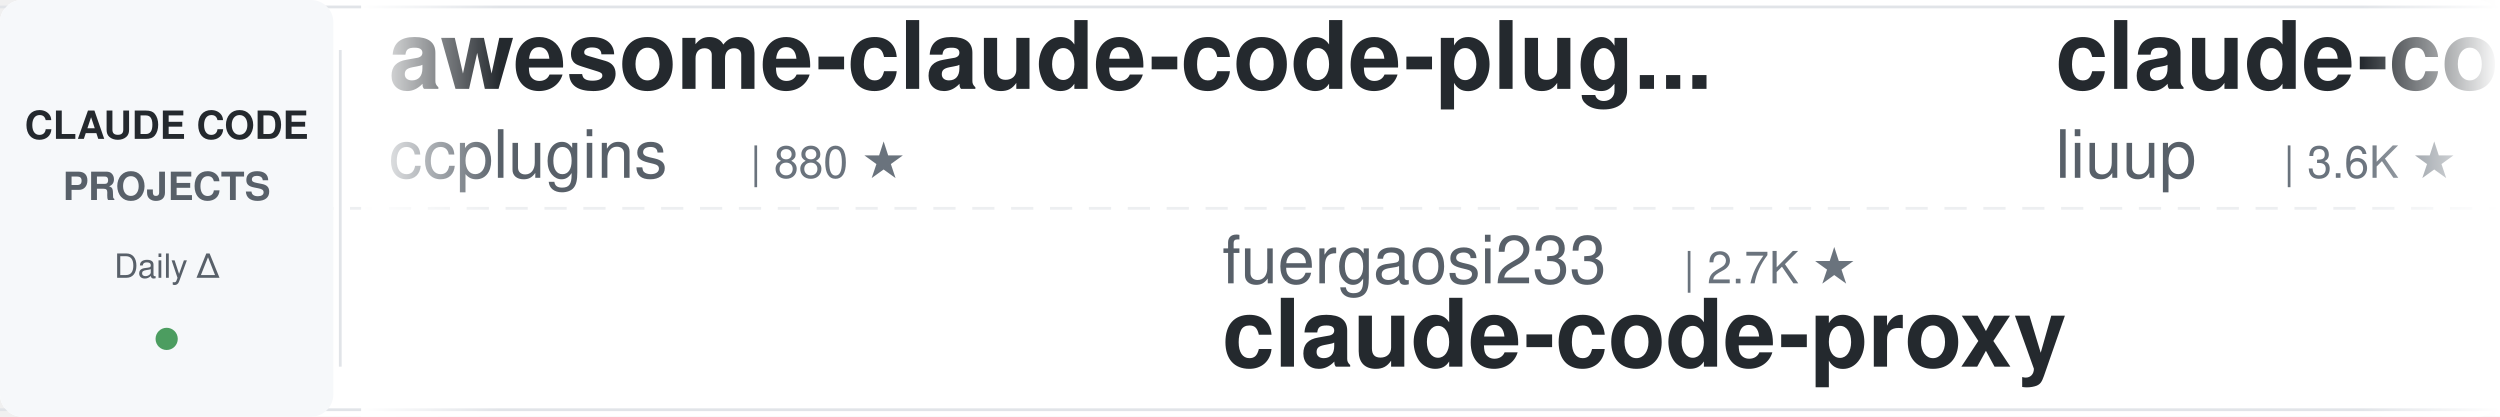
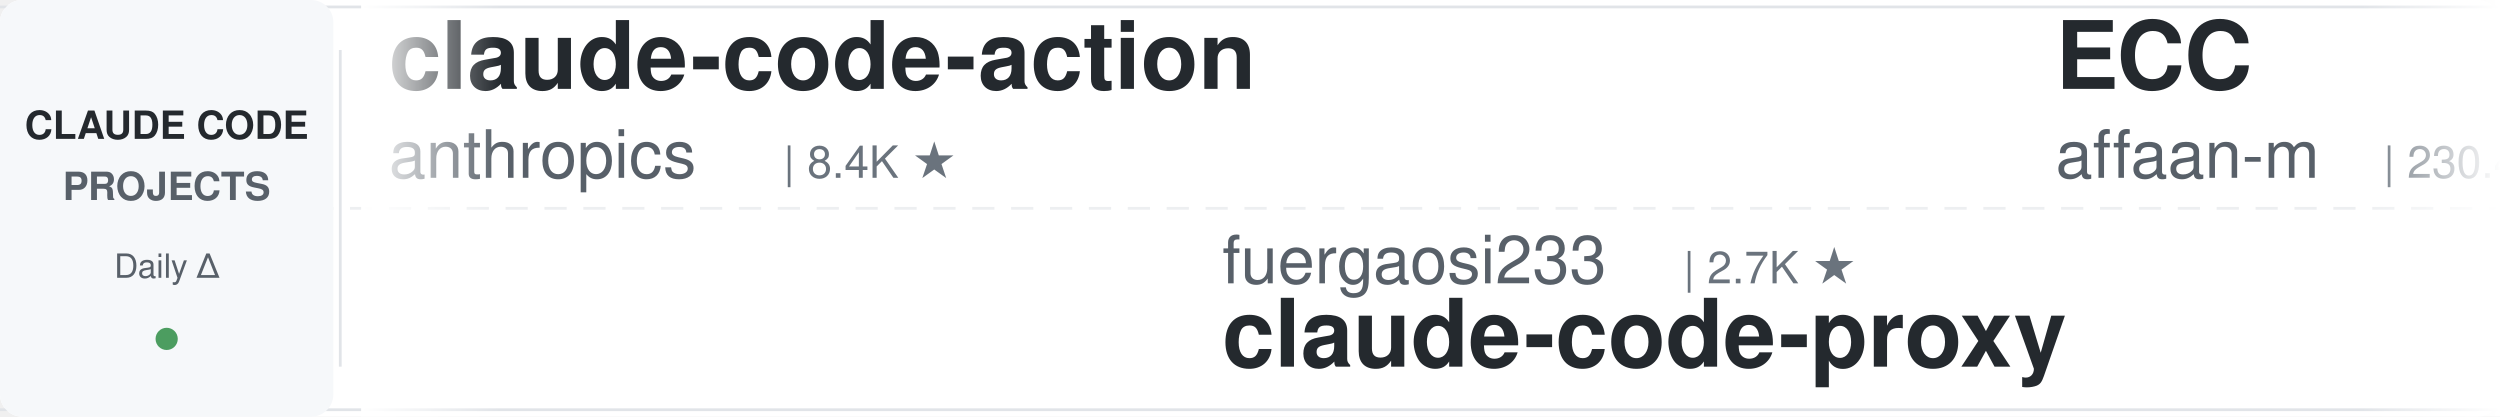
<svg xmlns="http://www.w3.org/2000/svg" width="900" height="150">
  <defs>
    <linearGradient id="leftFade" x1="0%" y1="0%" x2="100%" y2="0%">
      <stop offset="0%" style="stop-color:#ffffff;stop-opacity:1" />
      <stop offset="100%" style="stop-color:#ffffff;stop-opacity:0" />
    </linearGradient>
    <linearGradient id="rightFade" x1="0%" y1="0%" x2="100%" y2="0%">
      <stop offset="0%" style="stop-color:#ffffff;stop-opacity:0" />
      <stop offset="100%" style="stop-color:#ffffff;stop-opacity:1" />
    </linearGradient>
  </defs>
  <rect width="900" height="150" fill="#ffffff" rx="8" />
  <rect x="0" y="2" width="900" height="1" fill="#e1e4e8" />
  <rect x="0" y="147" width="900" height="1" fill="#e1e4e8" />
  <line x1="0" y1="75" x2="900" y2="75" stroke="#e1e4e8" stroke-width="1" stroke-dasharray="8 6" opacity="0.6" />
  <rect x="0" y="0" width="120" height="150" fill="#f6f8fa" rx="8" />
  <text x="60" y="50" font-family="-apple-system, BlinkMacSystemFont, 'Segoe UI', Helvetica, Arial, sans-serif" font-size="14" font-weight="600" fill="#24292e" text-anchor="middle">CLAUDE CODE</text>
  <text x="60" y="72" font-family="-apple-system, BlinkMacSystemFont, 'Segoe UI', Helvetica, Arial, sans-serif" font-size="14" font-weight="600" fill="#586069" text-anchor="middle">PROJECTS</text>
  <text x="60" y="100" font-family="-apple-system, BlinkMacSystemFont, 'Segoe UI', Helvetica, Arial, sans-serif" font-size="12" font-weight="500" fill="#586069" text-anchor="middle">Daily Δ</text>
  <circle cx="60" cy="122" r="4" fill="#22863a" opacity="0.8" />
  <rect x="122" y="18" width="1" height="114" fill="#e1e4e8" />
  <clipPath id="tickerClip">
    <rect x="130" y="0" width="770" height="150" />
  </clipPath>
  <g clip-path="url(#tickerClip)">
    <g id="tickerItems">
      <animateTransform attributeName="transform" attributeType="XML" type="translate" from="0 0" to="-3000 0" dur="54s" repeatCount="indefinite" />
      <g transform="translate(0, 0)">
-         <text x="140" y="32" font-family="-apple-system, BlinkMacSystemFont, 'Segoe UI', Helvetica, Arial, sans-serif" font-size="34" font-weight="600" fill="#24292e">awesome-claude-code-plug...</text>
-         <text x="140" y="64" font-family="-apple-system, BlinkMacSystemFont, 'Segoe UI', Helvetica, Arial, sans-serif" font-size="24" font-weight="400" fill="#586069">ccplugins</text>
-         <text x="270" y="64" font-family="-apple-system, BlinkMacSystemFont, 'Segoe UI', Helvetica, Arial, sans-serif" font-size="16" font-weight="500" fill="#6a737d">| 880 ★</text>
+         <text x="140" y="32" font-family="-apple-system, BlinkMacSystemFont, 'Segoe UI', Helvetica, Arial, sans-serif" font-size="34" font-weight="600" fill="#24292e">claude-code-action</text>
+         <text x="140" y="64" font-family="-apple-system, BlinkMacSystemFont, 'Segoe UI', Helvetica, Arial, sans-serif" font-size="24" font-weight="400" fill="#586069">anthropics</text>
+         <text x="282" y="64" font-family="-apple-system, BlinkMacSystemFont, 'Segoe UI', Helvetica, Arial, sans-serif" font-size="16" font-weight="500" fill="#6a737d">| 8.4K ★</text>
      </g>
      <g transform="translate(300, 0)">
        <text x="140" y="102" font-family="-apple-system, BlinkMacSystemFont, 'Segoe UI', Helvetica, Arial, sans-serif" font-size="24" font-weight="400" fill="#586069">fuergaosi233</text>
        <text x="306" y="102" font-family="-apple-system, BlinkMacSystemFont, 'Segoe UI', Helvetica, Arial, sans-serif" font-size="16" font-weight="500" fill="#6a737d">| 2.7K ★</text>
        <text x="140" y="132" font-family="-apple-system, BlinkMacSystemFont, 'Segoe UI', Helvetica, Arial, sans-serif" font-size="34" font-weight="600" fill="#24292e">claude-code-proxy</text>
      </g>
      <g transform="translate(600, 0)">
-         <text x="140" y="32" font-family="-apple-system, BlinkMacSystemFont, 'Segoe UI', Helvetica, Arial, sans-serif" font-size="34" font-weight="600" fill="#24292e">claude-code-analysis</text>
-         <text x="140" y="64" font-family="-apple-system, BlinkMacSystemFont, 'Segoe UI', Helvetica, Arial, sans-serif" font-size="24" font-weight="400" fill="#586069">liuup</text>
-         <text x="222" y="64" font-family="-apple-system, BlinkMacSystemFont, 'Segoe UI', Helvetica, Arial, sans-serif" font-size="16" font-weight="500" fill="#6a737d">| 3.6K ★</text>
+         <text x="140" y="32" font-family="-apple-system, BlinkMacSystemFont, 'Segoe UI', Helvetica, Arial, sans-serif" font-size="34" font-weight="600" fill="#24292e">ECC</text>
+         <text x="140" y="64" font-family="-apple-system, BlinkMacSystemFont, 'Segoe UI', Helvetica, Arial, sans-serif" font-size="24" font-weight="400" fill="#586069">affaan-m</text>
+         <text x="258" y="64" font-family="-apple-system, BlinkMacSystemFont, 'Segoe UI', Helvetica, Arial, sans-serif" font-size="16" font-weight="500" fill="#6a737d">| 230.4K ★</text>
      </g>
      <g transform="translate(900, 0)">
+         <text x="140" y="102" font-family="-apple-system, BlinkMacSystemFont, 'Segoe UI', Helvetica, Arial, sans-serif" font-size="24" font-weight="400" fill="#586069">anthropics</text>
+         <text x="282" y="102" font-family="-apple-system, BlinkMacSystemFont, 'Segoe UI', Helvetica, Arial, sans-serif" font-size="16" font-weight="500" fill="#6a737d">| 5.6K ★</text>
+         <text x="140" y="132" font-family="-apple-system, BlinkMacSystemFont, 'Segoe UI', Helvetica, Arial, sans-serif" font-size="34" font-weight="600" fill="#24292e">claude-code-security-rev...</text>
+       </g>
+       <g transform="translate(1200, 0)">
+         <text x="140" y="32" font-family="-apple-system, BlinkMacSystemFont, 'Segoe UI', Helvetica, Arial, sans-serif" font-size="34" font-weight="600" fill="#24292e">ralph-claude-code</text>
+         <text x="140" y="64" font-family="-apple-system, BlinkMacSystemFont, 'Segoe UI', Helvetica, Arial, sans-serif" font-size="24" font-weight="400" fill="#586069">frankbria</text>
+         <text x="270" y="64" font-family="-apple-system, BlinkMacSystemFont, 'Segoe UI', Helvetica, Arial, sans-serif" font-size="16" font-weight="500" fill="#6a737d">| 9.5K ★</text>
+       </g>
+       <g transform="translate(1500, 0)">
+         <text x="140" y="102" font-family="-apple-system, BlinkMacSystemFont, 'Segoe UI', Helvetica, Arial, sans-serif" font-size="24" font-weight="400" fill="#586069">ding113</text>
+         <text x="246" y="102" font-family="-apple-system, BlinkMacSystemFont, 'Segoe UI', Helvetica, Arial, sans-serif" font-size="16" font-weight="500" fill="#6a737d">| 3.3K ★</text>
+         <text x="140" y="132" font-family="-apple-system, BlinkMacSystemFont, 'Segoe UI', Helvetica, Arial, sans-serif" font-size="34" font-weight="600" fill="#24292e">claude-code-hub</text>
+       </g>
+       <g transform="translate(1800, 0)">
+         <text x="140" y="32" font-family="-apple-system, BlinkMacSystemFont, 'Segoe UI', Helvetica, Arial, sans-serif" font-size="34" font-weight="600" fill="#24292e">oh-my-claudecode</text>
+         <text x="140" y="64" font-family="-apple-system, BlinkMacSystemFont, 'Segoe UI', Helvetica, Arial, sans-serif" font-size="24" font-weight="400" fill="#586069">Yeachan-Heo</text>
+         <text x="294" y="64" font-family="-apple-system, BlinkMacSystemFont, 'Segoe UI', Helvetica, Arial, sans-serif" font-size="16" font-weight="500" fill="#6a737d">| 37.8K ★</text>
+       </g>
+       <g transform="translate(2100, 0)">
+         <text x="140" y="102" font-family="-apple-system, BlinkMacSystemFont, 'Segoe UI', Helvetica, Arial, sans-serif" font-size="24" font-weight="400" fill="#586069">disler</text>
+         <text x="234" y="102" font-family="-apple-system, BlinkMacSystemFont, 'Segoe UI', Helvetica, Arial, sans-serif" font-size="16" font-weight="500" fill="#6a737d">| 1.5K ★</text>
+         <text x="140" y="132" font-family="-apple-system, BlinkMacSystemFont, 'Segoe UI', Helvetica, Arial, sans-serif" font-size="34" font-weight="600" fill="#24292e">pi-vs-claude-code</text>
+       </g>
+       <g transform="translate(2400, 0)">
+         <text x="140" y="32" font-family="-apple-system, BlinkMacSystemFont, 'Segoe UI', Helvetica, Arial, sans-serif" font-size="34" font-weight="600" fill="#24292e">claude-code-reverse</text>
+         <text x="140" y="64" font-family="-apple-system, BlinkMacSystemFont, 'Segoe UI', Helvetica, Arial, sans-serif" font-size="24" font-weight="400" fill="#586069">Yuyz0112</text>
+         <text x="258" y="64" font-family="-apple-system, BlinkMacSystemFont, 'Segoe UI', Helvetica, Arial, sans-serif" font-size="16" font-weight="500" fill="#6a737d">| 2.4K ★</text>
+       </g>
+       <g transform="translate(2700, 0)">
        <text x="140" y="102" font-family="-apple-system, BlinkMacSystemFont, 'Segoe UI', Helvetica, Arial, sans-serif" font-size="24" font-weight="400" fill="#586069">ponponon</text>
        <text x="258" y="102" font-family="-apple-system, BlinkMacSystemFont, 'Segoe UI', Helvetica, Arial, sans-serif" font-size="16" font-weight="500" fill="#6a737d">| 2.3K ★</text>
        <text x="140" y="132" font-family="-apple-system, BlinkMacSystemFont, 'Segoe UI', Helvetica, Arial, sans-serif" font-size="34" font-weight="600" fill="#24292e">claude_code_src</text>
      </g>
-       <g transform="translate(1200, 0)">
-         <text x="140" y="32" font-family="-apple-system, BlinkMacSystemFont, 'Segoe UI', Helvetica, Arial, sans-serif" font-size="34" font-weight="600" fill="#24292e">awesome-claude-code-suba...</text>
-         <text x="140" y="64" font-family="-apple-system, BlinkMacSystemFont, 'Segoe UI', Helvetica, Arial, sans-serif" font-size="24" font-weight="400" fill="#586069">VoltAgent</text>
-         <text x="270" y="64" font-family="-apple-system, BlinkMacSystemFont, 'Segoe UI', Helvetica, Arial, sans-serif" font-size="16" font-weight="500" fill="#6a737d">| 23.4K ★</text>
-       </g>
-       <g transform="translate(1500, 0)">
-         <text x="140" y="102" font-family="-apple-system, BlinkMacSystemFont, 'Segoe UI', Helvetica, Arial, sans-serif" font-size="24" font-weight="400" fill="#586069">Cranot</text>
-         <text x="234" y="102" font-family="-apple-system, BlinkMacSystemFont, 'Segoe UI', Helvetica, Arial, sans-serif" font-size="16" font-weight="500" fill="#6a737d">| 2.8K ★</text>
-         <text x="140" y="132" font-family="-apple-system, BlinkMacSystemFont, 'Segoe UI', Helvetica, Arial, sans-serif" font-size="34" font-weight="600" fill="#24292e">claude-code-guide</text>
-       </g>
-       <g transform="translate(1800, 0)">
-         <text x="140" y="32" font-family="-apple-system, BlinkMacSystemFont, 'Segoe UI', Helvetica, Arial, sans-serif" font-size="34" font-weight="600" fill="#24292e">ClaudeCodeAgents</text>
-         <text x="140" y="64" font-family="-apple-system, BlinkMacSystemFont, 'Segoe UI', Helvetica, Arial, sans-serif" font-size="24" font-weight="400" fill="#586069">darcyegb</text>
-         <text x="258" y="64" font-family="-apple-system, BlinkMacSystemFont, 'Segoe UI', Helvetica, Arial, sans-serif" font-size="16" font-weight="500" fill="#6a737d">| 748 ★</text>
-       </g>
-       <g transform="translate(2100, 0)">
-         <text x="140" y="102" font-family="-apple-system, BlinkMacSystemFont, 'Segoe UI', Helvetica, Arial, sans-serif" font-size="24" font-weight="400" fill="#586069">lintsinghua</text>
-         <text x="294" y="102" font-family="-apple-system, BlinkMacSystemFont, 'Segoe UI', Helvetica, Arial, sans-serif" font-size="16" font-weight="500" fill="#6a737d">| 4.0K ★</text>
-         <text x="140" y="132" font-family="-apple-system, BlinkMacSystemFont, 'Segoe UI', Helvetica, Arial, sans-serif" font-size="34" font-weight="600" fill="#24292e">claude-code-book</text>
-       </g>
-       <g transform="translate(2400, 0)">
-         <text x="140" y="32" font-family="-apple-system, BlinkMacSystemFont, 'Segoe UI', Helvetica, Arial, sans-serif" font-size="34" font-weight="600" fill="#24292e">claude-code-system-promp...</text>
-         <text x="140" y="64" font-family="-apple-system, BlinkMacSystemFont, 'Segoe UI', Helvetica, Arial, sans-serif" font-size="24" font-weight="400" fill="#586069">Piebald-AI</text>
-         <text x="282" y="64" font-family="-apple-system, BlinkMacSystemFont, 'Segoe UI', Helvetica, Arial, sans-serif" font-size="16" font-weight="500" fill="#6a737d">| 11.9K ★</text>
-       </g>
-       <g transform="translate(2700, 0)">
-         <text x="140" y="102" font-family="-apple-system, BlinkMacSystemFont, 'Segoe UI', Helvetica, Arial, sans-serif" font-size="24" font-weight="400" fill="#586069">alirezarezvani</text>
-         <text x="330" y="102" font-family="-apple-system, BlinkMacSystemFont, 'Segoe UI', Helvetica, Arial, sans-serif" font-size="16" font-weight="500" fill="#6a737d">| 22.6K ★</text>
-         <text x="140" y="132" font-family="-apple-system, BlinkMacSystemFont, 'Segoe UI', Helvetica, Arial, sans-serif" font-size="34" font-weight="600" fill="#24292e">claude-skills</text>
-       </g>
      <g transform="translate(3000, 0)">
-         <text x="140" y="32" font-family="-apple-system, BlinkMacSystemFont, 'Segoe UI', Helvetica, Arial, sans-serif" font-size="34" font-weight="600" fill="#24292e">awesome-claude-code-plug...</text>
-         <text x="140" y="64" font-family="-apple-system, BlinkMacSystemFont, 'Segoe UI', Helvetica, Arial, sans-serif" font-size="24" font-weight="400" fill="#586069">ccplugins</text>
-         <text x="270" y="64" font-family="-apple-system, BlinkMacSystemFont, 'Segoe UI', Helvetica, Arial, sans-serif" font-size="16" font-weight="500" fill="#6a737d">| 880 ★</text>
+         <text x="140" y="32" font-family="-apple-system, BlinkMacSystemFont, 'Segoe UI', Helvetica, Arial, sans-serif" font-size="34" font-weight="600" fill="#24292e">claude-code-action</text>
+         <text x="140" y="64" font-family="-apple-system, BlinkMacSystemFont, 'Segoe UI', Helvetica, Arial, sans-serif" font-size="24" font-weight="400" fill="#586069">anthropics</text>
+         <text x="282" y="64" font-family="-apple-system, BlinkMacSystemFont, 'Segoe UI', Helvetica, Arial, sans-serif" font-size="16" font-weight="500" fill="#6a737d">| 8.4K ★</text>
      </g>
      <g transform="translate(3300, 0)">
        <text x="140" y="102" font-family="-apple-system, BlinkMacSystemFont, 'Segoe UI', Helvetica, Arial, sans-serif" font-size="24" font-weight="400" fill="#586069">fuergaosi233</text>
        <text x="306" y="102" font-family="-apple-system, BlinkMacSystemFont, 'Segoe UI', Helvetica, Arial, sans-serif" font-size="16" font-weight="500" fill="#6a737d">| 2.7K ★</text>
        <text x="140" y="132" font-family="-apple-system, BlinkMacSystemFont, 'Segoe UI', Helvetica, Arial, sans-serif" font-size="34" font-weight="600" fill="#24292e">claude-code-proxy</text>
      </g>
      <g transform="translate(3600, 0)">
-         <text x="140" y="32" font-family="-apple-system, BlinkMacSystemFont, 'Segoe UI', Helvetica, Arial, sans-serif" font-size="34" font-weight="600" fill="#24292e">claude-code-analysis</text>
-         <text x="140" y="64" font-family="-apple-system, BlinkMacSystemFont, 'Segoe UI', Helvetica, Arial, sans-serif" font-size="24" font-weight="400" fill="#586069">liuup</text>
-         <text x="222" y="64" font-family="-apple-system, BlinkMacSystemFont, 'Segoe UI', Helvetica, Arial, sans-serif" font-size="16" font-weight="500" fill="#6a737d">| 3.6K ★</text>
+         <text x="140" y="32" font-family="-apple-system, BlinkMacSystemFont, 'Segoe UI', Helvetica, Arial, sans-serif" font-size="34" font-weight="600" fill="#24292e">ECC</text>
+         <text x="140" y="64" font-family="-apple-system, BlinkMacSystemFont, 'Segoe UI', Helvetica, Arial, sans-serif" font-size="24" font-weight="400" fill="#586069">affaan-m</text>
+         <text x="258" y="64" font-family="-apple-system, BlinkMacSystemFont, 'Segoe UI', Helvetica, Arial, sans-serif" font-size="16" font-weight="500" fill="#6a737d">| 230.4K ★</text>
      </g>
      <g transform="translate(3900, 0)">
-         <text x="140" y="102" font-family="-apple-system, BlinkMacSystemFont, 'Segoe UI', Helvetica, Arial, sans-serif" font-size="24" font-weight="400" fill="#586069">ponponon</text>
-         <text x="258" y="102" font-family="-apple-system, BlinkMacSystemFont, 'Segoe UI', Helvetica, Arial, sans-serif" font-size="16" font-weight="500" fill="#6a737d">| 2.3K ★</text>
-         <text x="140" y="132" font-family="-apple-system, BlinkMacSystemFont, 'Segoe UI', Helvetica, Arial, sans-serif" font-size="34" font-weight="600" fill="#24292e">claude_code_src</text>
+         <text x="140" y="102" font-family="-apple-system, BlinkMacSystemFont, 'Segoe UI', Helvetica, Arial, sans-serif" font-size="24" font-weight="400" fill="#586069">anthropics</text>
+         <text x="282" y="102" font-family="-apple-system, BlinkMacSystemFont, 'Segoe UI', Helvetica, Arial, sans-serif" font-size="16" font-weight="500" fill="#6a737d">| 5.6K ★</text>
+         <text x="140" y="132" font-family="-apple-system, BlinkMacSystemFont, 'Segoe UI', Helvetica, Arial, sans-serif" font-size="34" font-weight="600" fill="#24292e">claude-code-security-rev...</text>
      </g>
    </g>
  </g>
  <rect x="130" y="0" width="50" height="150" fill="url(#leftFade)" />
  <rect x="850" y="0" width="50" height="150" fill="url(#rightFade)" />
</svg>
